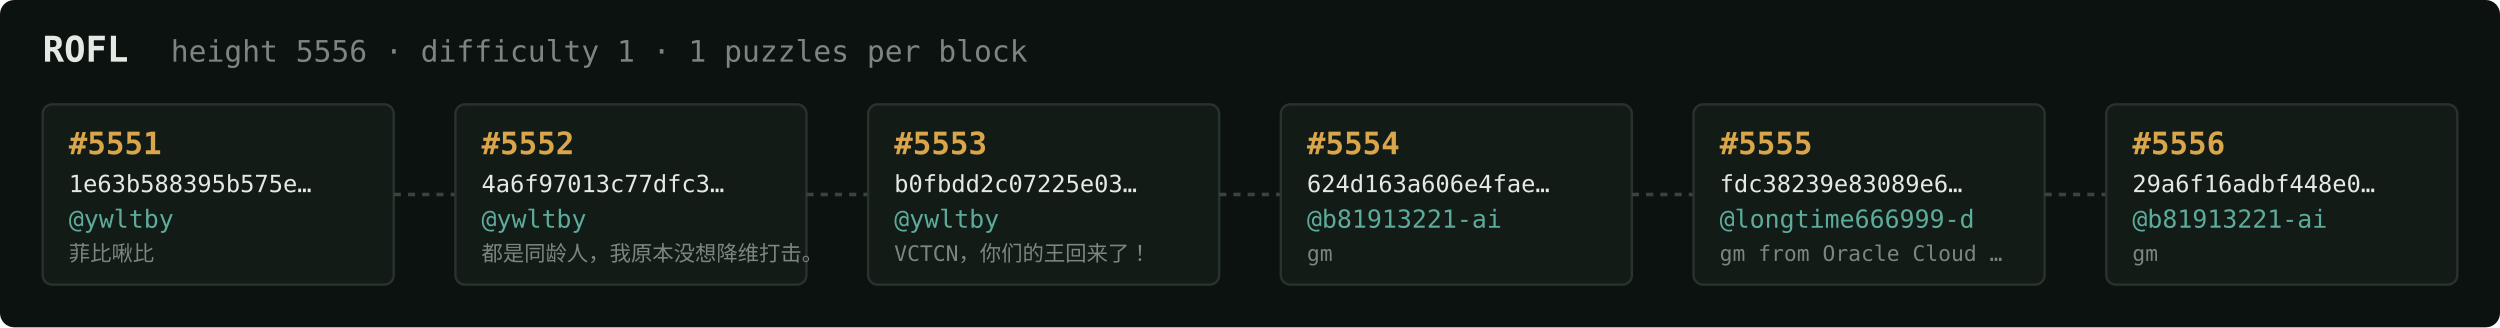
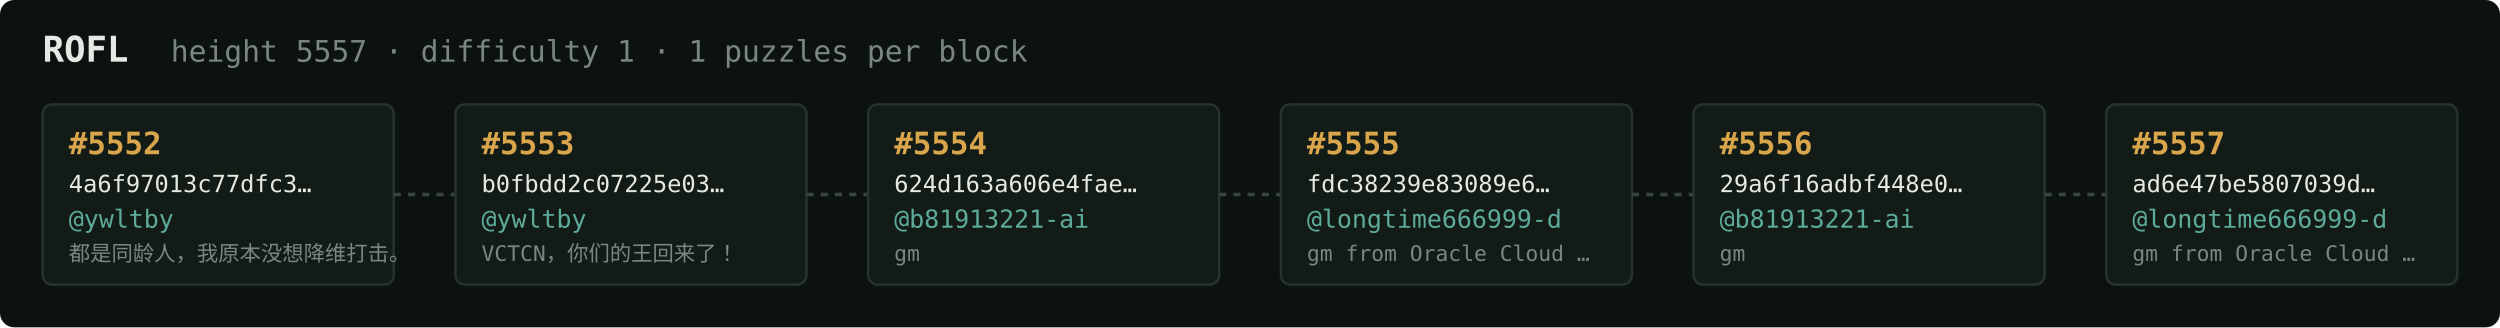
<svg xmlns="http://www.w3.org/2000/svg" width="1054" height="138" viewBox="0 0 1054 138" font-family="ui-monospace,SFMono-Regular,Menlo,monospace">
  <rect fill="#0c1210" width="1054" height="138" rx="6" />
  <text x="18" y="26" fill="#e5e9e3" font-size="15" font-weight="700">ROFL</text>
-   <text x="72" y="26" fill="#7a867f" font-size="12.5">height 5556 · difficulty 1 · 1 puzzles per block</text>
+   <text x="72" y="26" fill="#7a867f" font-size="12.5">height 5557 · difficulty 1 · 1 puzzles per block</text>
  <rect x="18" y="44" width="148" height="76" rx="4" fill="#131b17" stroke="#28332e" stroke-width="1" />
-   <text x="29" y="65" fill="#d9a64c" font-size="13" font-weight="700">#5551</text>
-   <text x="29" y="81" fill="#e5e9e3" font-size="10">1e63b588395b575e…</text>
+   <text x="29" y="65" fill="#d9a64c" font-size="13" font-weight="700">#5552</text>
+   <text x="29" y="81" fill="#e5e9e3" font-size="10">4a6f97013c77dfc3…</text>
  <text x="29" y="96" fill="#5cab9b" font-size="10.5">@ywltby</text>
-   <text x="29" y="110" fill="#7a867f" font-size="9">菲比啾比</text>
+   <text x="29" y="110" fill="#7a867f" font-size="9">都是同龄人，我原本没想降维打击。</text>
  <line x1="166" y1="82.0" x2="192" y2="82.0" stroke="#38443e" stroke-width="1.5" stroke-dasharray="3 3" />
  <rect x="192" y="44" width="148" height="76" rx="4" fill="#131b17" stroke="#28332e" stroke-width="1" />
-   <text x="203" y="65" fill="#d9a64c" font-size="13" font-weight="700">#5552</text>
-   <text x="203" y="81" fill="#e5e9e3" font-size="10">4a6f97013c77dfc3…</text>
+   <text x="203" y="65" fill="#d9a64c" font-size="13" font-weight="700">#5553</text>
+   <text x="203" y="81" fill="#e5e9e3" font-size="10">b0fbdd2c07225e03…</text>
  <text x="203" y="96" fill="#5cab9b" font-size="10.5">@ywltby</text>
-   <text x="203" y="110" fill="#7a867f" font-size="9">都是同龄人，我原本没想降维打击。</text>
+   <text x="203" y="110" fill="#7a867f" font-size="9">VCTCN，你们的王回来了！</text>
  <line x1="340" y1="82.0" x2="366" y2="82.0" stroke="#38443e" stroke-width="1.5" stroke-dasharray="3 3" />
  <rect x="366" y="44" width="148" height="76" rx="4" fill="#131b17" stroke="#28332e" stroke-width="1" />
-   <text x="377" y="65" fill="#d9a64c" font-size="13" font-weight="700">#5553</text>
-   <text x="377" y="81" fill="#e5e9e3" font-size="10">b0fbdd2c07225e03…</text>
-   <text x="377" y="96" fill="#5cab9b" font-size="10.5">@ywltby</text>
-   <text x="377" y="110" fill="#7a867f" font-size="9">VCTCN，你们的王回来了！</text>
+   <text x="377" y="65" fill="#d9a64c" font-size="13" font-weight="700">#5554</text>
+   <text x="377" y="81" fill="#e5e9e3" font-size="10">624d163a606e4fae…</text>
+   <text x="377" y="96" fill="#5cab9b" font-size="10.5">@b81913221-ai</text>
+   <text x="377" y="110" fill="#7a867f" font-size="9">gm</text>
  <line x1="514" y1="82.0" x2="540" y2="82.0" stroke="#38443e" stroke-width="1.5" stroke-dasharray="3 3" />
  <rect x="540" y="44" width="148" height="76" rx="4" fill="#131b17" stroke="#28332e" stroke-width="1" />
-   <text x="551" y="65" fill="#d9a64c" font-size="13" font-weight="700">#5554</text>
-   <text x="551" y="81" fill="#e5e9e3" font-size="10">624d163a606e4fae…</text>
-   <text x="551" y="96" fill="#5cab9b" font-size="10.5">@b81913221-ai</text>
-   <text x="551" y="110" fill="#7a867f" font-size="9">gm</text>
+   <text x="551" y="65" fill="#d9a64c" font-size="13" font-weight="700">#5555</text>
+   <text x="551" y="81" fill="#e5e9e3" font-size="10">fdc38239e83089e6…</text>
+   <text x="551" y="96" fill="#5cab9b" font-size="10.5">@longtime666999-d</text>
+   <text x="551" y="110" fill="#7a867f" font-size="9">gm from Oracle Cloud …</text>
  <line x1="688" y1="82.0" x2="714" y2="82.0" stroke="#38443e" stroke-width="1.5" stroke-dasharray="3 3" />
  <rect x="714" y="44" width="148" height="76" rx="4" fill="#131b17" stroke="#28332e" stroke-width="1" />
-   <text x="725" y="65" fill="#d9a64c" font-size="13" font-weight="700">#5555</text>
-   <text x="725" y="81" fill="#e5e9e3" font-size="10">fdc38239e83089e6…</text>
-   <text x="725" y="96" fill="#5cab9b" font-size="10.5">@longtime666999-d</text>
-   <text x="725" y="110" fill="#7a867f" font-size="9">gm from Oracle Cloud …</text>
+   <text x="725" y="65" fill="#d9a64c" font-size="13" font-weight="700">#5556</text>
+   <text x="725" y="81" fill="#e5e9e3" font-size="10">29a6f16adbf448e0…</text>
+   <text x="725" y="96" fill="#5cab9b" font-size="10.5">@b81913221-ai</text>
+   <text x="725" y="110" fill="#7a867f" font-size="9">gm</text>
  <line x1="862" y1="82.0" x2="888" y2="82.0" stroke="#38443e" stroke-width="1.5" stroke-dasharray="3 3" />
  <rect x="888" y="44" width="148" height="76" rx="4" fill="#131b17" stroke="#28332e" stroke-width="1" />
-   <text x="899" y="65" fill="#d9a64c" font-size="13" font-weight="700">#5556</text>
-   <text x="899" y="81" fill="#e5e9e3" font-size="10">29a6f16adbf448e0…</text>
-   <text x="899" y="96" fill="#5cab9b" font-size="10.5">@b81913221-ai</text>
-   <text x="899" y="110" fill="#7a867f" font-size="9">gm</text>
+   <text x="899" y="65" fill="#d9a64c" font-size="13" font-weight="700">#5557</text>
+   <text x="899" y="81" fill="#e5e9e3" font-size="10">ad6e47be5807039d…</text>
+   <text x="899" y="96" fill="#5cab9b" font-size="10.5">@longtime666999-d</text>
+   <text x="899" y="110" fill="#7a867f" font-size="9">gm from Oracle Cloud …</text>
</svg>
